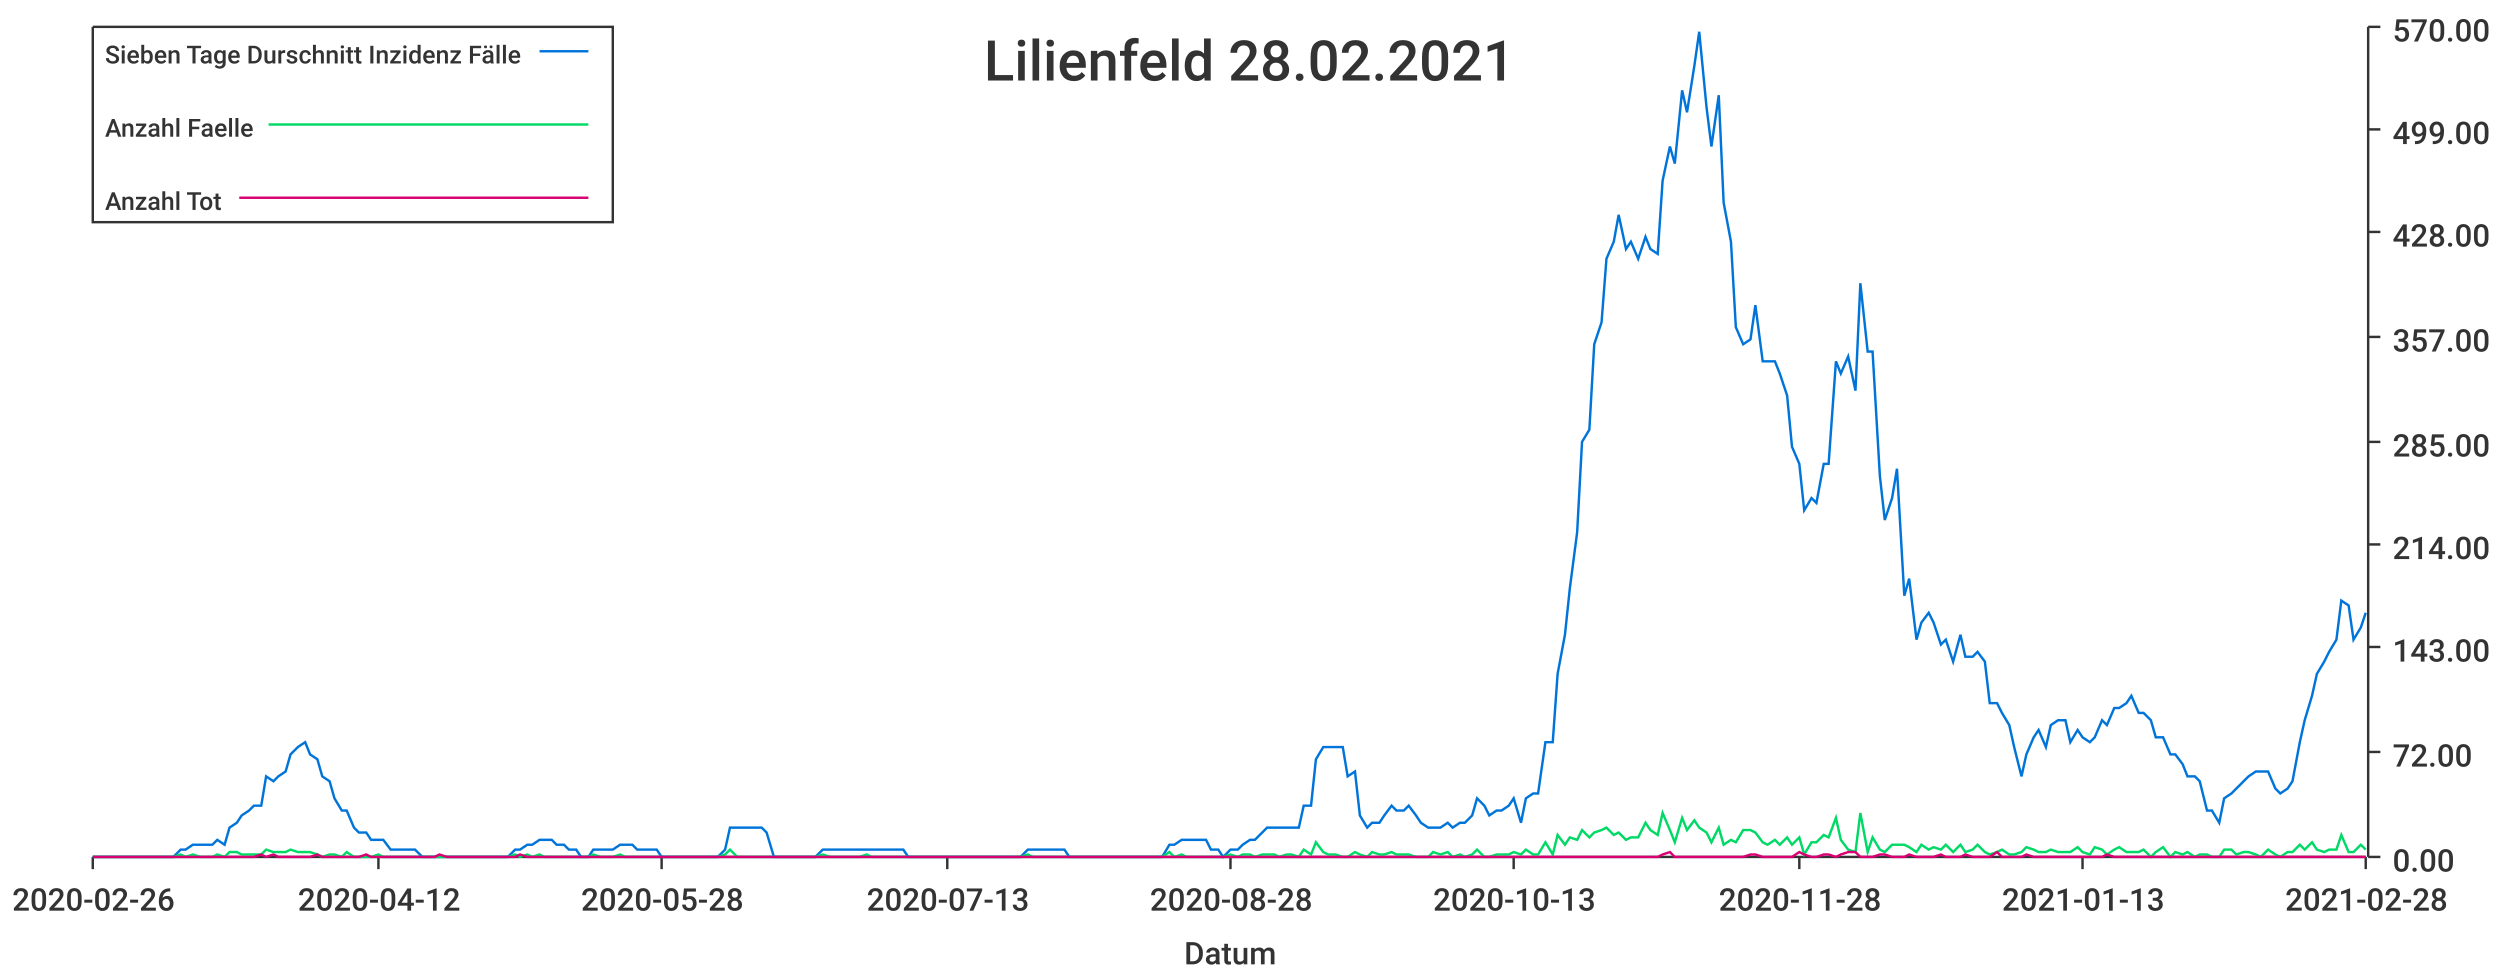
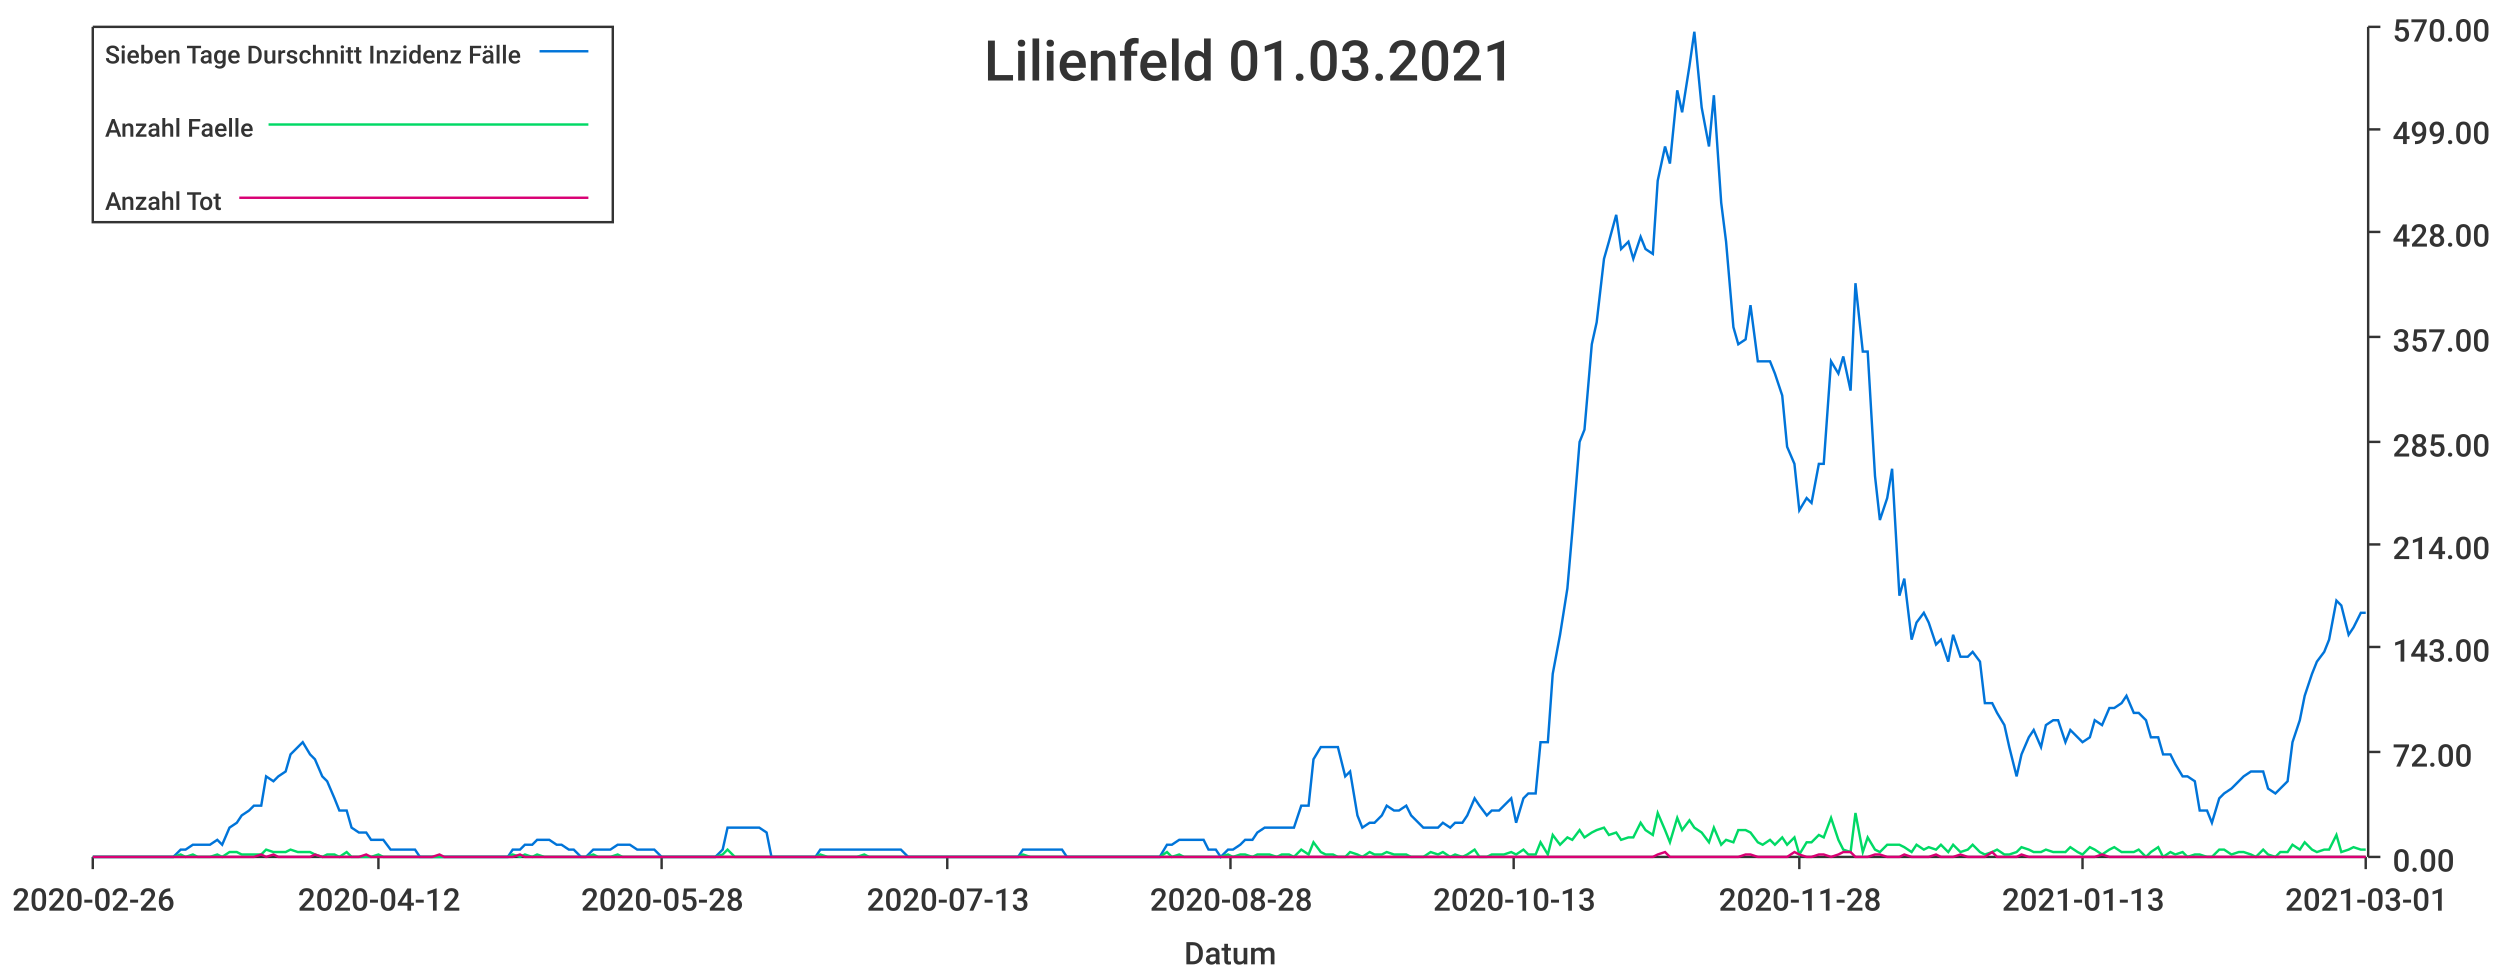
<svg xmlns="http://www.w3.org/2000/svg" width="1024" height="400">\n<path d="M 0 0 L 1024 0 L 1024 400 L 0 400 L 0 0" style="stroke-width:0;stroke:rgba(255,255,255,1.0);fill:rgba(255,255,255,1.0)" />
  <path d="M 38 11 L 969 11 L 969 351 L 38 351 L 38 11" style="stroke-width:0;stroke:rgba(255,255,255,1.0);fill:rgba(255,255,255,1.0)" />
  <path d="M 38 351 L 969 351" style="stroke-width:1;stroke:rgba(51,51,51,1.0);fill:none" />
  <path d="M 38 351 L 38 356" style="stroke-width:1;stroke:rgba(51,51,51,1.0);fill:none" />
  <text x="5" y="373" style="stroke-width:0;stroke:none;fill:rgba(51,51,51,1.0);font-size:12.8px;font-family:'Roboto Medium',sans-serif">2020-02-26</text>
  <path d="M 155 351 L 155 356" style="stroke-width:1;stroke:rgba(51,51,51,1.0);fill:none" />
  <text x="122" y="373" style="stroke-width:0;stroke:none;fill:rgba(51,51,51,1.0);font-size:12.8px;font-family:'Roboto Medium',sans-serif">2020-04-12</text>
  <path d="M 271 351 L 271 356" style="stroke-width:1;stroke:rgba(51,51,51,1.0);fill:none" />
  <text x="238" y="373" style="stroke-width:0;stroke:none;fill:rgba(51,51,51,1.0);font-size:12.8px;font-family:'Roboto Medium',sans-serif">2020-05-28</text>
  <path d="M 388 351 L 388 356" style="stroke-width:1;stroke:rgba(51,51,51,1.0);fill:none" />
  <text x="355" y="373" style="stroke-width:0;stroke:none;fill:rgba(51,51,51,1.0);font-size:12.8px;font-family:'Roboto Medium',sans-serif">2020-07-13</text>
  <path d="M 504 351 L 504 356" style="stroke-width:1;stroke:rgba(51,51,51,1.0);fill:none" />
  <text x="471" y="373" style="stroke-width:0;stroke:none;fill:rgba(51,51,51,1.0);font-size:12.8px;font-family:'Roboto Medium',sans-serif">2020-08-28</text>
  <path d="M 620 351 L 620 356" style="stroke-width:1;stroke:rgba(51,51,51,1.0);fill:none" />
  <text x="587" y="373" style="stroke-width:0;stroke:none;fill:rgba(51,51,51,1.0);font-size:12.8px;font-family:'Roboto Medium',sans-serif">2020-10-13</text>
  <path d="M 737 351 L 737 356" style="stroke-width:1;stroke:rgba(51,51,51,1.0);fill:none" />
  <text x="704" y="373" style="stroke-width:0;stroke:none;fill:rgba(51,51,51,1.0);font-size:12.8px;font-family:'Roboto Medium',sans-serif">2020-11-28</text>
  <path d="M 853 351 L 853 356" style="stroke-width:1;stroke:rgba(51,51,51,1.0);fill:none" />
  <text x="820" y="373" style="stroke-width:0;stroke:none;fill:rgba(51,51,51,1.0);font-size:12.8px;font-family:'Roboto Medium',sans-serif">2021-01-13</text>
  <path d="M 969 351 L 969 356" style="stroke-width:1;stroke:rgba(51,51,51,1.0);fill:none" />
-   <text x="936" y="373" style="stroke-width:0;stroke:none;fill:rgba(51,51,51,1.0);font-size:12.8px;font-family:'Roboto Medium',sans-serif">2021-02-28</text>
+   <text x="936" y="373" style="stroke-width:0;stroke:none;fill:rgba(51,51,51,1.0);font-size:12.8px;font-family:'Roboto Medium',sans-serif">2021-03-01</text>
  <text x="485" y="395" style="stroke-width:0;stroke:none;fill:rgba(51,51,51,1.0);font-size:12.8px;font-family:'Roboto Medium',sans-serif">Datum</text>
  <path d="M 970 351 L 970 11" style="stroke-width:1;stroke:rgba(51,51,51,1.0);fill:none" />
  <path d="M 970 351 L 975 351" style="stroke-width:1;stroke:rgba(51,51,51,1.0);fill:none" />
  <text x="980" y="357" style="stroke-width:0;stroke:none;fill:rgba(51,51,51,1.0);font-size:12.8px;font-family:'Roboto Medium',sans-serif">0.00</text>
  <path d="M 970 308 L 975 308" style="stroke-width:1;stroke:rgba(51,51,51,1.0);fill:none" />
  <text x="980" y="314" style="stroke-width:0;stroke:none;fill:rgba(51,51,51,1.0);font-size:12.8px;font-family:'Roboto Medium',sans-serif">72.00</text>
  <path d="M 970 265 L 975 265" style="stroke-width:1;stroke:rgba(51,51,51,1.0);fill:none" />
  <text x="980" y="271" style="stroke-width:0;stroke:none;fill:rgba(51,51,51,1.0);font-size:12.8px;font-family:'Roboto Medium',sans-serif">143.00</text>
  <path d="M 970 223 L 975 223" style="stroke-width:1;stroke:rgba(51,51,51,1.0);fill:none" />
  <text x="980" y="229" style="stroke-width:0;stroke:none;fill:rgba(51,51,51,1.0);font-size:12.8px;font-family:'Roboto Medium',sans-serif">214.00</text>
  <path d="M 970 181 L 975 181" style="stroke-width:1;stroke:rgba(51,51,51,1.0);fill:none" />
  <text x="980" y="187" style="stroke-width:0;stroke:none;fill:rgba(51,51,51,1.0);font-size:12.8px;font-family:'Roboto Medium',sans-serif">285.00</text>
  <path d="M 970 138 L 975 138" style="stroke-width:1;stroke:rgba(51,51,51,1.0);fill:none" />
  <text x="980" y="144" style="stroke-width:0;stroke:none;fill:rgba(51,51,51,1.0);font-size:12.8px;font-family:'Roboto Medium',sans-serif">357.00</text>
  <path d="M 970 95 L 975 95" style="stroke-width:1;stroke:rgba(51,51,51,1.0);fill:none" />
  <text x="980" y="101" style="stroke-width:0;stroke:none;fill:rgba(51,51,51,1.0);font-size:12.8px;font-family:'Roboto Medium',sans-serif">428.00</text>
  <path d="M 970 53 L 975 53" style="stroke-width:1;stroke:rgba(51,51,51,1.0);fill:none" />
  <text x="980" y="59" style="stroke-width:0;stroke:none;fill:rgba(51,51,51,1.0);font-size:12.8px;font-family:'Roboto Medium',sans-serif">499.00</text>
  <path d="M 970 11 L 975 11" style="stroke-width:1;stroke:rgba(51,51,51,1.0);fill:none" />
  <text x="980" y="17" style="stroke-width:0;stroke:none;fill:rgba(51,51,51,1.0);font-size:12.8px;font-family:'Roboto Medium',sans-serif">570.00</text>
-   <path d="M 38 351 L 41 351 L 44 351 L 46 351 L 49 351 L 51 351 L 54 351 L 56 351 L 59 351 L 61 351 L 64 351 L 66 351 L 69 351 L 71 351 L 74 348 L 76 348 L 79 346 L 82 346 L 84 346 L 87 346 L 89 344 L 92 346 L 94 339 L 97 337 L 99 334 L 102 332 L 104 330 L 107 330 L 109 318 L 112 320 L 114 318 L 117 316 L 119 309 L 122 306 L 125 304 L 127 309 L 130 311 L 132 318 L 135 320 L 137 327 L 140 332 L 142 332 L 145 339 L 147 341 L 150 341 L 152 344 L 155 344 L 157 344 L 160 348 L 162 348 L 165 348 L 168 348 L 170 348 L 173 351 L 175 351 L 178 351 L 180 351 L 183 351 L 185 351 L 188 351 L 190 351 L 193 351 L 195 351 L 198 351 L 200 351 L 203 351 L 205 351 L 208 351 L 211 348 L 213 348 L 216 346 L 218 346 L 221 344 L 223 344 L 226 344 L 228 346 L 231 346 L 233 348 L 236 348 L 238 351 L 241 351 L 243 348 L 246 348 L 248 348 L 251 348 L 254 346 L 256 346 L 259 346 L 261 348 L 264 348 L 266 348 L 269 348 L 271 351 L 274 351 L 276 351 L 279 351 L 281 351 L 284 351 L 286 351 L 289 351 L 291 351 L 294 351 L 297 348 L 299 339 L 302 339 L 304 339 L 307 339 L 309 339 L 312 339 L 314 341 L 317 351 L 319 351 L 322 351 L 324 351 L 327 351 L 329 351 L 332 351 L 334 351 L 337 348 L 340 348 L 342 348 L 345 348 L 347 348 L 350 348 L 352 348 L 355 348 L 357 348 L 360 348 L 362 348 L 365 348 L 367 348 L 370 348 L 372 351 L 375 351 L 378 351 L 380 351 L 383 351 L 385 351 L 388 351 L 390 351 L 393 351 L 395 351 L 398 351 L 400 351 L 403 351 L 405 351 L 408 351 L 410 351 L 413 351 L 415 351 L 418 351 L 421 348 L 423 348 L 426 348 L 428 348 L 431 348 L 433 348 L 436 348 L 438 351 L 441 351 L 443 351 L 446 351 L 448 351 L 451 351 L 453 351 L 456 351 L 458 351 L 461 351 L 464 351 L 466 351 L 469 351 L 471 351 L 474 351 L 476 351 L 479 346 L 481 346 L 484 344 L 486 344 L 489 344 L 491 344 L 494 344 L 496 348 L 499 348 L 501 351 L 504 348 L 507 348 L 509 346 L 512 344 L 514 344 L 517 341 L 519 339 L 522 339 L 524 339 L 527 339 L 529 339 L 532 339 L 534 330 L 537 330 L 539 311 L 542 306 L 544 306 L 547 306 L 550 306 L 552 318 L 555 316 L 557 334 L 560 339 L 562 337 L 565 337 L 567 334 L 570 330 L 572 332 L 575 332 L 577 330 L 580 334 L 582 337 L 585 339 L 587 339 L 590 339 L 593 337 L 595 339 L 598 337 L 600 337 L 603 334 L 605 327 L 608 330 L 610 334 L 613 332 L 615 332 L 618 330 L 620 327 L 623 337 L 625 327 L 628 325 L 630 325 L 633 304 L 636 304 L 638 276 L 641 260 L 643 241 L 646 218 L 648 181 L 651 176 L 653 141 L 656 132 L 658 106 L 661 99 L 663 88 L 666 102 L 668 99 L 671 106 L 674 97 L 676 102 L 679 104 L 681 74 L 684 60 L 686 67 L 689 37 L 691 46 L 694 27 L 696 13 L 699 44 L 701 60 L 704 39 L 706 83 L 709 99 L 711 134 L 714 141 L 717 139 L 719 125 L 722 148 L 724 148 L 727 148 L 729 153 L 732 162 L 734 183 L 737 190 L 739 209 L 742 204 L 744 206 L 747 190 L 749 190 L 752 148 L 754 153 L 757 146 L 760 160 L 762 116 L 765 144 L 767 144 L 770 195 L 772 213 L 775 204 L 777 192 L 780 244 L 782 237 L 785 262 L 787 255 L 790 251 L 792 255 L 795 264 L 797 262 L 800 271 L 803 260 L 805 269 L 808 269 L 810 267 L 813 271 L 815 288 L 818 288 L 820 292 L 823 297 L 825 306 L 828 318 L 830 309 L 833 302 L 835 299 L 838 306 L 840 297 L 843 295 L 846 295 L 848 304 L 851 299 L 853 302 L 856 304 L 858 302 L 861 295 L 863 297 L 866 290 L 868 290 L 871 288 L 873 285 L 876 292 L 878 292 L 881 295 L 883 302 L 886 302 L 889 309 L 891 309 L 894 313 L 896 318 L 899 318 L 901 320 L 904 332 L 906 332 L 909 337 L 911 327 L 914 325 L 916 323 L 919 320 L 921 318 L 924 316 L 926 316 L 929 316 L 932 323 L 934 325 L 937 323 L 939 320 L 942 304 L 944 295 L 947 285 L 949 276 L 952 271 L 954 267 L 957 262 L 959 246 L 962 248 L 964 262 L 967 257 L 969 251" style="stroke-width:1;stroke:rgba(0,116,217,1.0);fill:none" />
-   <path d="M 38 351 L 41 351 L 44 351 L 46 351 L 49 351 L 51 351 L 54 351 L 56 351 L 59 351 L 61 351 L 64 351 L 66 351 L 69 351 L 71 351 L 74 350 L 76 351 L 79 350 L 82 351 L 84 351 L 87 351 L 89 350 L 92 351 L 94 349 L 97 349 L 99 350 L 102 350 L 104 350 L 107 350 L 109 348 L 112 349 L 114 349 L 117 349 L 119 348 L 122 349 L 125 349 L 127 349 L 130 350 L 132 351 L 135 350 L 137 350 L 140 351 L 142 349 L 145 351 L 147 351 L 150 351 L 152 351 L 155 350 L 157 351 L 160 351 L 162 351 L 165 351 L 168 351 L 170 351 L 173 351 L 175 351 L 178 351 L 180 351 L 183 351 L 185 351 L 188 351 L 190 351 L 193 351 L 195 351 L 198 351 L 200 351 L 203 351 L 205 351 L 208 351 L 211 350 L 213 351 L 216 350 L 218 351 L 221 350 L 223 351 L 226 351 L 228 351 L 231 351 L 233 351 L 236 351 L 238 351 L 241 351 L 243 350 L 246 351 L 248 351 L 251 351 L 254 350 L 256 351 L 259 351 L 261 351 L 264 351 L 266 351 L 269 351 L 271 351 L 274 351 L 276 351 L 279 351 L 281 351 L 284 351 L 286 351 L 289 351 L 291 351 L 294 351 L 297 350 L 299 348 L 302 351 L 304 351 L 307 351 L 309 351 L 312 351 L 314 351 L 317 351 L 319 351 L 322 351 L 324 351 L 327 351 L 329 351 L 332 351 L 334 351 L 337 350 L 340 351 L 342 351 L 345 351 L 347 351 L 350 351 L 352 351 L 355 350 L 357 351 L 360 351 L 362 351 L 365 351 L 367 351 L 370 351 L 372 351 L 375 351 L 378 351 L 380 351 L 383 351 L 385 351 L 388 351 L 390 351 L 393 351 L 395 351 L 398 351 L 400 351 L 403 351 L 405 351 L 408 351 L 410 351 L 413 351 L 415 351 L 418 351 L 421 350 L 423 351 L 426 351 L 428 351 L 431 351 L 433 351 L 436 351 L 438 351 L 441 351 L 443 351 L 446 351 L 448 351 L 451 351 L 453 351 L 456 351 L 458 351 L 461 351 L 464 351 L 466 351 L 469 351 L 471 351 L 474 351 L 476 351 L 479 349 L 481 351 L 484 350 L 486 351 L 489 351 L 491 351 L 494 351 L 496 351 L 499 351 L 501 351 L 504 350 L 507 351 L 509 350 L 512 350 L 514 351 L 517 350 L 519 350 L 522 350 L 524 351 L 527 350 L 529 350 L 532 351 L 534 348 L 537 350 L 539 345 L 542 349 L 544 350 L 547 350 L 550 351 L 552 351 L 555 349 L 557 350 L 560 351 L 562 349 L 565 350 L 567 350 L 570 349 L 572 350 L 575 350 L 577 350 L 580 351 L 582 351 L 585 351 L 587 349 L 590 350 L 593 349 L 595 351 L 598 350 L 600 351 L 603 350 L 605 348 L 608 351 L 610 351 L 613 350 L 615 350 L 618 350 L 620 349 L 623 350 L 625 348 L 628 350 L 630 350 L 633 345 L 636 350 L 638 342 L 641 346 L 643 343 L 646 344 L 648 340 L 651 343 L 653 341 L 656 340 L 658 339 L 661 342 L 663 341 L 666 344 L 668 343 L 671 343 L 674 337 L 676 340 L 679 342 L 681 333 L 684 340 L 686 345 L 689 335 L 691 340 L 694 336 L 696 339 L 699 341 L 701 345 L 704 339 L 706 346 L 709 344 L 711 345 L 714 340 L 717 340 L 719 341 L 722 345 L 724 346 L 727 344 L 729 346 L 732 343 L 734 346 L 737 343 L 739 350 L 742 345 L 744 345 L 747 342 L 749 343 L 752 335 L 754 344 L 757 348 L 760 349 L 762 333 L 765 349 L 767 343 L 770 348 L 772 349 L 775 346 L 777 346 L 780 346 L 782 347 L 785 349 L 787 346 L 790 348 L 792 347 L 795 348 L 797 346 L 800 349 L 803 346 L 805 349 L 808 348 L 810 346 L 813 349 L 815 350 L 818 349 L 820 348 L 823 350 L 825 350 L 828 349 L 830 347 L 833 348 L 835 349 L 838 349 L 840 348 L 843 349 L 846 349 L 848 349 L 851 347 L 853 349 L 856 350 L 858 347 L 861 348 L 863 350 L 866 348 L 868 347 L 871 349 L 873 349 L 876 349 L 878 348 L 881 351 L 883 349 L 886 347 L 889 351 L 891 349 L 894 350 L 896 349 L 899 351 L 901 350 L 904 350 L 906 351 L 909 351 L 911 348 L 914 348 L 916 350 L 919 349 L 921 349 L 924 350 L 926 351 L 929 348 L 932 350 L 934 351 L 937 349 L 939 349 L 942 346 L 944 348 L 947 345 L 949 348 L 952 349 L 954 348 L 957 348 L 959 342 L 962 349 L 964 349 L 967 346 L 969 348" style="stroke-width:1;stroke:rgba(0,217,101,1.0);fill:none" />
-   <path d="M 38 351 L 41 351 L 44 351 L 46 351 L 49 351 L 51 351 L 54 351 L 56 351 L 59 351 L 61 351 L 64 351 L 66 351 L 69 351 L 71 351 L 74 351 L 76 351 L 79 351 L 82 351 L 84 351 L 87 351 L 89 351 L 92 351 L 94 351 L 97 351 L 99 351 L 102 351 L 104 351 L 107 350 L 109 351 L 112 350 L 114 351 L 117 351 L 119 351 L 122 351 L 125 351 L 127 351 L 130 350 L 132 351 L 135 351 L 137 351 L 140 351 L 142 351 L 145 351 L 147 351 L 150 350 L 152 351 L 155 351 L 157 351 L 160 351 L 162 351 L 165 351 L 168 351 L 170 351 L 173 351 L 175 351 L 178 351 L 180 350 L 183 351 L 185 351 L 188 351 L 190 351 L 193 351 L 195 351 L 198 351 L 200 351 L 203 351 L 205 351 L 208 351 L 211 351 L 213 350 L 216 351 L 218 351 L 221 351 L 223 351 L 226 351 L 228 351 L 231 351 L 233 351 L 236 351 L 238 351 L 241 351 L 243 351 L 246 351 L 248 351 L 251 351 L 254 351 L 256 351 L 259 351 L 261 351 L 264 351 L 266 351 L 269 351 L 271 351 L 274 351 L 276 351 L 279 351 L 281 351 L 284 351 L 286 351 L 289 351 L 291 351 L 294 351 L 297 351 L 299 351 L 302 351 L 304 351 L 307 351 L 309 351 L 312 351 L 314 351 L 317 351 L 319 351 L 322 351 L 324 351 L 327 351 L 329 351 L 332 351 L 334 351 L 337 351 L 340 351 L 342 351 L 345 351 L 347 351 L 350 351 L 352 351 L 355 351 L 357 351 L 360 351 L 362 351 L 365 351 L 367 351 L 370 351 L 372 351 L 375 351 L 378 351 L 380 351 L 383 351 L 385 351 L 388 351 L 390 351 L 393 351 L 395 351 L 398 351 L 400 351 L 403 351 L 405 351 L 408 351 L 410 351 L 413 351 L 415 351 L 418 351 L 421 351 L 423 351 L 426 351 L 428 351 L 431 351 L 433 351 L 436 351 L 438 351 L 441 351 L 443 351 L 446 351 L 448 351 L 451 351 L 453 351 L 456 351 L 458 351 L 461 351 L 464 351 L 466 351 L 469 351 L 471 351 L 474 351 L 476 351 L 479 351 L 481 351 L 484 351 L 486 351 L 489 351 L 491 351 L 494 351 L 496 351 L 499 351 L 501 351 L 504 351 L 507 351 L 509 351 L 512 351 L 514 351 L 517 351 L 519 351 L 522 351 L 524 351 L 527 351 L 529 351 L 532 351 L 534 351 L 537 351 L 539 351 L 542 351 L 544 351 L 547 351 L 550 351 L 552 351 L 555 351 L 557 351 L 560 351 L 562 351 L 565 351 L 567 351 L 570 351 L 572 351 L 575 351 L 577 351 L 580 351 L 582 351 L 585 351 L 587 351 L 590 351 L 593 351 L 595 351 L 598 351 L 600 351 L 603 351 L 605 351 L 608 351 L 610 351 L 613 351 L 615 351 L 618 351 L 620 351 L 623 351 L 625 351 L 628 351 L 630 351 L 633 351 L 636 351 L 638 351 L 641 351 L 643 351 L 646 351 L 648 351 L 651 351 L 653 351 L 656 351 L 658 351 L 661 351 L 663 351 L 666 351 L 668 351 L 671 351 L 674 351 L 676 351 L 679 351 L 681 350 L 684 349 L 686 351 L 689 351 L 691 351 L 694 351 L 696 351 L 699 351 L 701 351 L 704 351 L 706 351 L 709 351 L 711 351 L 714 351 L 717 350 L 719 350 L 722 351 L 724 351 L 727 351 L 729 351 L 732 351 L 734 351 L 737 349 L 739 350 L 742 351 L 744 351 L 747 350 L 749 350 L 752 351 L 754 350 L 757 349 L 760 349 L 762 351 L 765 351 L 767 351 L 770 350 L 772 350 L 775 351 L 777 351 L 780 351 L 782 350 L 785 351 L 787 351 L 790 351 L 792 351 L 795 350 L 797 351 L 800 351 L 803 351 L 805 350 L 808 351 L 810 351 L 813 351 L 815 351 L 818 349 L 820 351 L 823 351 L 825 351 L 828 351 L 830 350 L 833 351 L 835 351 L 838 351 L 840 351 L 843 351 L 846 351 L 848 351 L 851 351 L 853 351 L 856 351 L 858 351 L 861 351 L 863 350 L 866 351 L 868 351 L 871 351 L 873 351 L 876 351 L 878 351 L 881 351 L 883 351 L 886 351 L 889 351 L 891 351 L 894 351 L 896 351 L 899 351 L 901 351 L 904 351 L 906 351 L 909 351 L 911 351 L 914 351 L 916 351 L 919 351 L 921 351 L 924 351 L 926 351 L 929 351 L 932 351 L 934 351 L 937 351 L 939 351 L 942 351 L 944 351 L 947 351 L 949 351 L 952 351 L 954 351 L 957 351 L 959 351 L 962 351 L 964 351 L 967 351 L 969 351" style="stroke-width:1;stroke:rgba(217,0,116,1.0);fill:none" />
-   <text x="403" y="33" style="stroke-width:0;stroke:none;fill:rgba(51,51,51,1.0);font-size:23.0px;font-family:'Roboto Medium',sans-serif">Lilienfeld 28.02.2021</text>
+   <path d="M 38 351 L 41 351 L 44 351 L 46 351 L 49 351 L 51 351 L 54 351 L 56 351 L 59 351 L 61 351 L 64 351 L 66 351 L 69 351 L 71 351 L 74 348 L 76 348 L 79 346 L 81 346 L 84 346 L 86 346 L 89 344 L 91 346 L 94 339 L 97 337 L 99 334 L 102 332 L 104 330 L 107 330 L 109 318 L 112 320 L 114 318 L 117 316 L 119 309 L 122 306 L 124 304 L 127 309 L 129 311 L 132 318 L 134 320 L 137 327 L 139 332 L 142 332 L 144 339 L 147 341 L 150 341 L 152 344 L 155 344 L 157 344 L 160 348 L 162 348 L 165 348 L 167 348 L 170 348 L 172 351 L 175 351 L 177 351 L 180 351 L 182 351 L 185 351 L 187 351 L 190 351 L 192 351 L 195 351 L 197 351 L 200 351 L 202 351 L 205 351 L 208 351 L 210 348 L 213 348 L 215 346 L 218 346 L 220 344 L 223 344 L 225 344 L 228 346 L 230 346 L 233 348 L 235 348 L 238 351 L 240 351 L 243 348 L 245 348 L 248 348 L 250 348 L 253 346 L 255 346 L 258 346 L 261 348 L 263 348 L 266 348 L 268 348 L 271 351 L 273 351 L 276 351 L 278 351 L 281 351 L 283 351 L 286 351 L 288 351 L 291 351 L 293 351 L 296 348 L 298 339 L 301 339 L 303 339 L 306 339 L 308 339 L 311 339 L 314 341 L 316 351 L 319 351 L 321 351 L 324 351 L 326 351 L 329 351 L 331 351 L 334 351 L 336 348 L 339 348 L 341 348 L 344 348 L 346 348 L 349 348 L 351 348 L 354 348 L 356 348 L 359 348 L 361 348 L 364 348 L 366 348 L 369 348 L 372 351 L 374 351 L 377 351 L 379 351 L 382 351 L 384 351 L 387 351 L 389 351 L 392 351 L 394 351 L 397 351 L 399 351 L 402 351 L 404 351 L 407 351 L 409 351 L 412 351 L 414 351 L 417 351 L 419 348 L 422 348 L 425 348 L 427 348 L 430 348 L 432 348 L 435 348 L 437 351 L 440 351 L 442 351 L 445 351 L 447 351 L 450 351 L 452 351 L 455 351 L 457 351 L 460 351 L 462 351 L 465 351 L 467 351 L 470 351 L 472 351 L 475 351 L 478 346 L 480 346 L 483 344 L 485 344 L 488 344 L 490 344 L 493 344 L 495 348 L 498 348 L 500 351 L 503 348 L 505 348 L 508 346 L 510 344 L 513 344 L 515 341 L 518 339 L 520 339 L 523 339 L 525 339 L 528 339 L 530 339 L 533 330 L 536 330 L 538 311 L 541 306 L 543 306 L 546 306 L 548 306 L 551 318 L 553 316 L 556 334 L 558 339 L 561 337 L 563 337 L 566 334 L 568 330 L 571 332 L 573 332 L 576 330 L 578 334 L 581 337 L 583 339 L 586 339 L 589 339 L 591 337 L 594 339 L 596 337 L 599 337 L 601 334 L 604 327 L 606 330 L 609 334 L 611 332 L 614 332 L 616 330 L 619 327 L 621 337 L 624 327 L 626 325 L 629 325 L 631 304 L 634 304 L 636 276 L 639 260 L 642 241 L 644 218 L 647 181 L 649 176 L 652 141 L 654 132 L 657 106 L 659 99 L 662 88 L 664 102 L 667 99 L 669 106 L 672 97 L 674 102 L 677 104 L 679 74 L 682 60 L 684 67 L 687 37 L 689 46 L 692 27 L 694 13 L 697 44 L 700 60 L 702 39 L 705 83 L 707 99 L 710 134 L 712 141 L 715 139 L 717 125 L 720 148 L 722 148 L 725 148 L 727 153 L 730 162 L 732 183 L 735 190 L 737 209 L 740 204 L 742 206 L 745 190 L 747 190 L 750 148 L 753 153 L 755 146 L 758 160 L 760 116 L 763 144 L 765 144 L 768 195 L 770 213 L 773 204 L 775 192 L 778 244 L 780 237 L 783 262 L 785 255 L 788 251 L 790 255 L 793 264 L 795 262 L 798 271 L 800 260 L 803 269 L 806 269 L 808 267 L 811 271 L 813 288 L 816 288 L 818 292 L 821 297 L 823 306 L 826 318 L 828 309 L 831 302 L 833 299 L 836 306 L 838 297 L 841 295 L 843 295 L 846 304 L 848 299 L 851 302 L 853 304 L 856 302 L 858 295 L 861 297 L 864 290 L 866 290 L 869 288 L 871 285 L 874 292 L 876 292 L 879 295 L 881 302 L 884 302 L 886 309 L 889 309 L 891 313 L 894 318 L 896 318 L 899 320 L 901 332 L 904 332 L 906 337 L 909 327 L 911 325 L 914 323 L 917 320 L 919 318 L 922 316 L 924 316 L 927 316 L 929 323 L 932 325 L 934 323 L 937 320 L 939 304 L 942 295 L 944 285 L 947 276 L 949 271 L 952 267 L 954 262 L 957 246 L 959 248 L 962 260 L 964 257 L 967 251 L 969 251" style="stroke-width:1;stroke:rgba(0,116,217,1.0);fill:none" />
+   <path d="M 38 351 L 41 351 L 44 351 L 46 351 L 49 351 L 51 351 L 54 351 L 56 351 L 59 351 L 61 351 L 64 351 L 66 351 L 69 351 L 71 351 L 74 350 L 76 351 L 79 350 L 81 351 L 84 351 L 86 351 L 89 350 L 91 351 L 94 349 L 97 349 L 99 350 L 102 350 L 104 350 L 107 350 L 109 348 L 112 349 L 114 349 L 117 349 L 119 348 L 122 349 L 124 349 L 127 349 L 129 350 L 132 351 L 134 350 L 137 350 L 139 351 L 142 349 L 144 351 L 147 351 L 150 351 L 152 351 L 155 350 L 157 351 L 160 351 L 162 351 L 165 351 L 167 351 L 170 351 L 172 351 L 175 351 L 177 351 L 180 351 L 182 351 L 185 351 L 187 351 L 190 351 L 192 351 L 195 351 L 197 351 L 200 351 L 202 351 L 205 351 L 208 351 L 210 350 L 213 351 L 215 350 L 218 351 L 220 350 L 223 351 L 225 351 L 228 351 L 230 351 L 233 351 L 235 351 L 238 351 L 240 351 L 243 350 L 245 351 L 248 351 L 250 351 L 253 350 L 255 351 L 258 351 L 261 351 L 263 351 L 266 351 L 268 351 L 271 351 L 273 351 L 276 351 L 278 351 L 281 351 L 283 351 L 286 351 L 288 351 L 291 351 L 293 351 L 296 350 L 298 348 L 301 351 L 303 351 L 306 351 L 308 351 L 311 351 L 314 351 L 316 351 L 319 351 L 321 351 L 324 351 L 326 351 L 329 351 L 331 351 L 334 351 L 336 350 L 339 351 L 341 351 L 344 351 L 346 351 L 349 351 L 351 351 L 354 350 L 356 351 L 359 351 L 361 351 L 364 351 L 366 351 L 369 351 L 372 351 L 374 351 L 377 351 L 379 351 L 382 351 L 384 351 L 387 351 L 389 351 L 392 351 L 394 351 L 397 351 L 399 351 L 402 351 L 404 351 L 407 351 L 409 351 L 412 351 L 414 351 L 417 351 L 419 350 L 422 351 L 425 351 L 427 351 L 430 351 L 432 351 L 435 351 L 437 351 L 440 351 L 442 351 L 445 351 L 447 351 L 450 351 L 452 351 L 455 351 L 457 351 L 460 351 L 462 351 L 465 351 L 467 351 L 470 351 L 472 351 L 475 351 L 478 349 L 480 351 L 483 350 L 485 351 L 488 351 L 490 351 L 493 351 L 495 351 L 498 351 L 500 351 L 503 350 L 505 351 L 508 350 L 510 350 L 513 351 L 515 350 L 518 350 L 520 350 L 523 351 L 525 350 L 528 350 L 530 351 L 533 348 L 536 350 L 538 345 L 541 349 L 543 350 L 546 350 L 548 351 L 551 351 L 553 349 L 556 350 L 558 351 L 561 349 L 563 350 L 566 350 L 568 349 L 571 350 L 573 350 L 576 350 L 578 351 L 581 351 L 583 351 L 586 349 L 589 350 L 591 349 L 594 351 L 596 350 L 599 351 L 601 350 L 604 348 L 606 351 L 609 351 L 611 350 L 614 350 L 616 350 L 619 349 L 621 350 L 624 348 L 626 350 L 629 350 L 631 345 L 634 350 L 636 342 L 639 346 L 642 343 L 644 344 L 647 340 L 649 343 L 652 341 L 654 340 L 657 339 L 659 342 L 662 341 L 664 344 L 667 343 L 669 343 L 672 337 L 674 340 L 677 342 L 679 333 L 682 340 L 684 345 L 687 335 L 689 340 L 692 336 L 694 339 L 697 341 L 700 345 L 702 339 L 705 346 L 707 344 L 710 345 L 712 340 L 715 340 L 717 341 L 720 345 L 722 346 L 725 344 L 727 346 L 730 343 L 732 346 L 735 343 L 737 350 L 740 345 L 742 345 L 745 342 L 747 343 L 750 335 L 753 344 L 755 348 L 758 349 L 760 333 L 763 349 L 765 343 L 768 348 L 770 349 L 773 346 L 775 346 L 778 346 L 780 347 L 783 349 L 785 346 L 788 348 L 790 347 L 793 348 L 795 346 L 798 349 L 800 346 L 803 349 L 806 348 L 808 346 L 811 349 L 813 350 L 816 349 L 818 348 L 821 350 L 823 350 L 826 349 L 828 347 L 831 348 L 833 349 L 836 349 L 838 348 L 841 349 L 843 349 L 846 349 L 848 347 L 851 349 L 853 350 L 856 347 L 858 348 L 861 350 L 864 348 L 866 347 L 869 349 L 871 349 L 874 349 L 876 348 L 879 351 L 881 349 L 884 347 L 886 351 L 889 349 L 891 350 L 894 349 L 896 351 L 899 350 L 901 350 L 904 351 L 906 351 L 909 348 L 911 348 L 914 350 L 917 349 L 919 349 L 922 350 L 924 351 L 927 348 L 929 350 L 932 351 L 934 349 L 937 349 L 939 346 L 942 348 L 944 345 L 947 348 L 949 349 L 952 348 L 954 348 L 957 342 L 959 349 L 962 348 L 964 347 L 967 348 L 969 348" style="stroke-width:1;stroke:rgba(0,217,101,1.0);fill:none" />
+   <path d="M 38 351 L 41 351 L 44 351 L 46 351 L 49 351 L 51 351 L 54 351 L 56 351 L 59 351 L 61 351 L 64 351 L 66 351 L 69 351 L 71 351 L 74 351 L 76 351 L 79 351 L 81 351 L 84 351 L 86 351 L 89 351 L 91 351 L 94 351 L 97 351 L 99 351 L 102 351 L 104 351 L 107 350 L 109 351 L 112 350 L 114 351 L 117 351 L 119 351 L 122 351 L 124 351 L 127 351 L 129 350 L 132 351 L 134 351 L 137 351 L 139 351 L 142 351 L 144 351 L 147 351 L 150 350 L 152 351 L 155 351 L 157 351 L 160 351 L 162 351 L 165 351 L 167 351 L 170 351 L 172 351 L 175 351 L 177 351 L 180 350 L 182 351 L 185 351 L 187 351 L 190 351 L 192 351 L 195 351 L 197 351 L 200 351 L 202 351 L 205 351 L 208 351 L 210 351 L 213 350 L 215 351 L 218 351 L 220 351 L 223 351 L 225 351 L 228 351 L 230 351 L 233 351 L 235 351 L 238 351 L 240 351 L 243 351 L 245 351 L 248 351 L 250 351 L 253 351 L 255 351 L 258 351 L 261 351 L 263 351 L 266 351 L 268 351 L 271 351 L 273 351 L 276 351 L 278 351 L 281 351 L 283 351 L 286 351 L 288 351 L 291 351 L 293 351 L 296 351 L 298 351 L 301 351 L 303 351 L 306 351 L 308 351 L 311 351 L 314 351 L 316 351 L 319 351 L 321 351 L 324 351 L 326 351 L 329 351 L 331 351 L 334 351 L 336 351 L 339 351 L 341 351 L 344 351 L 346 351 L 349 351 L 351 351 L 354 351 L 356 351 L 359 351 L 361 351 L 364 351 L 366 351 L 369 351 L 372 351 L 374 351 L 377 351 L 379 351 L 382 351 L 384 351 L 387 351 L 389 351 L 392 351 L 394 351 L 397 351 L 399 351 L 402 351 L 404 351 L 407 351 L 409 351 L 412 351 L 414 351 L 417 351 L 419 351 L 422 351 L 425 351 L 427 351 L 430 351 L 432 351 L 435 351 L 437 351 L 440 351 L 442 351 L 445 351 L 447 351 L 450 351 L 452 351 L 455 351 L 457 351 L 460 351 L 462 351 L 465 351 L 467 351 L 470 351 L 472 351 L 475 351 L 478 351 L 480 351 L 483 351 L 485 351 L 488 351 L 490 351 L 493 351 L 495 351 L 498 351 L 500 351 L 503 351 L 505 351 L 508 351 L 510 351 L 513 351 L 515 351 L 518 351 L 520 351 L 523 351 L 525 351 L 528 351 L 530 351 L 533 351 L 536 351 L 538 351 L 541 351 L 543 351 L 546 351 L 548 351 L 551 351 L 553 351 L 556 351 L 558 351 L 561 351 L 563 351 L 566 351 L 568 351 L 571 351 L 573 351 L 576 351 L 578 351 L 581 351 L 583 351 L 586 351 L 589 351 L 591 351 L 594 351 L 596 351 L 599 351 L 601 351 L 604 351 L 606 351 L 609 351 L 611 351 L 614 351 L 616 351 L 619 351 L 621 351 L 624 351 L 626 351 L 629 351 L 631 351 L 634 351 L 636 351 L 639 351 L 642 351 L 644 351 L 647 351 L 649 351 L 652 351 L 654 351 L 657 351 L 659 351 L 662 351 L 664 351 L 667 351 L 669 351 L 672 351 L 674 351 L 677 351 L 679 350 L 682 349 L 684 351 L 687 351 L 689 351 L 692 351 L 694 351 L 697 351 L 700 351 L 702 351 L 705 351 L 707 351 L 710 351 L 712 351 L 715 350 L 717 350 L 720 351 L 722 351 L 725 351 L 727 351 L 730 351 L 732 351 L 735 349 L 737 350 L 740 351 L 742 351 L 745 350 L 747 350 L 750 351 L 753 350 L 755 349 L 758 349 L 760 351 L 763 351 L 765 351 L 768 350 L 770 350 L 773 351 L 775 351 L 778 351 L 780 350 L 783 351 L 785 351 L 788 351 L 790 351 L 793 350 L 795 351 L 798 351 L 800 351 L 803 350 L 806 351 L 808 351 L 811 351 L 813 351 L 816 349 L 818 351 L 821 351 L 823 351 L 826 351 L 828 350 L 831 351 L 833 351 L 836 351 L 838 351 L 841 351 L 843 351 L 846 351 L 848 351 L 851 351 L 853 351 L 856 351 L 858 351 L 861 350 L 864 351 L 866 351 L 869 351 L 871 351 L 874 351 L 876 351 L 879 351 L 881 351 L 884 351 L 886 351 L 889 351 L 891 351 L 894 351 L 896 351 L 899 351 L 901 351 L 904 351 L 906 351 L 909 351 L 911 351 L 914 351 L 917 351 L 919 351 L 922 351 L 924 351 L 927 351 L 929 351 L 932 351 L 934 351 L 937 351 L 939 351 L 942 351 L 944 351 L 947 351 L 949 351 L 952 351 L 954 351 L 957 351 L 959 351 L 962 351 L 964 351 L 967 351 L 969 351" style="stroke-width:1;stroke:rgba(217,0,116,1.0);fill:none" />
+   <text x="403" y="33" style="stroke-width:0;stroke:none;fill:rgba(51,51,51,1.0);font-size:23.0px;font-family:'Roboto Medium',sans-serif">Lilienfeld 01.03.2021</text>
  <path d="M 38 11 L 251 11 L 251 91 L 38 91 L 38 11" style="stroke-width:1;stroke:rgba(51,51,51,1.0);fill:rgba(255,255,255,1.0)" />
  <text x="43" y="26" style="stroke-width:0;stroke:none;fill:rgba(51,51,51,1.0);font-size:10.2px;font-family:'Roboto Medium',sans-serif">Sieben Tage Durschnitt Inzidenz Fälle</text>
  <path d="M 221 21 L 241 21" style="stroke-width:1;stroke:rgba(0,116,217,1.0);fill:none" />
  <text x="43" y="56" style="stroke-width:0;stroke:none;fill:rgba(51,51,51,1.0);font-size:10.2px;font-family:'Roboto Medium',sans-serif">Anzahl Faelle</text>
  <path d="M 110 51 L 241 51" style="stroke-width:1;stroke:rgba(0,217,101,1.0);fill:none" />
  <text x="43" y="86" style="stroke-width:0;stroke:none;fill:rgba(51,51,51,1.0);font-size:10.2px;font-family:'Roboto Medium',sans-serif">Anzahl Tot</text>
  <path d="M 98 81 L 241 81" style="stroke-width:1;stroke:rgba(217,0,116,1.0);fill:none" />
</svg>
